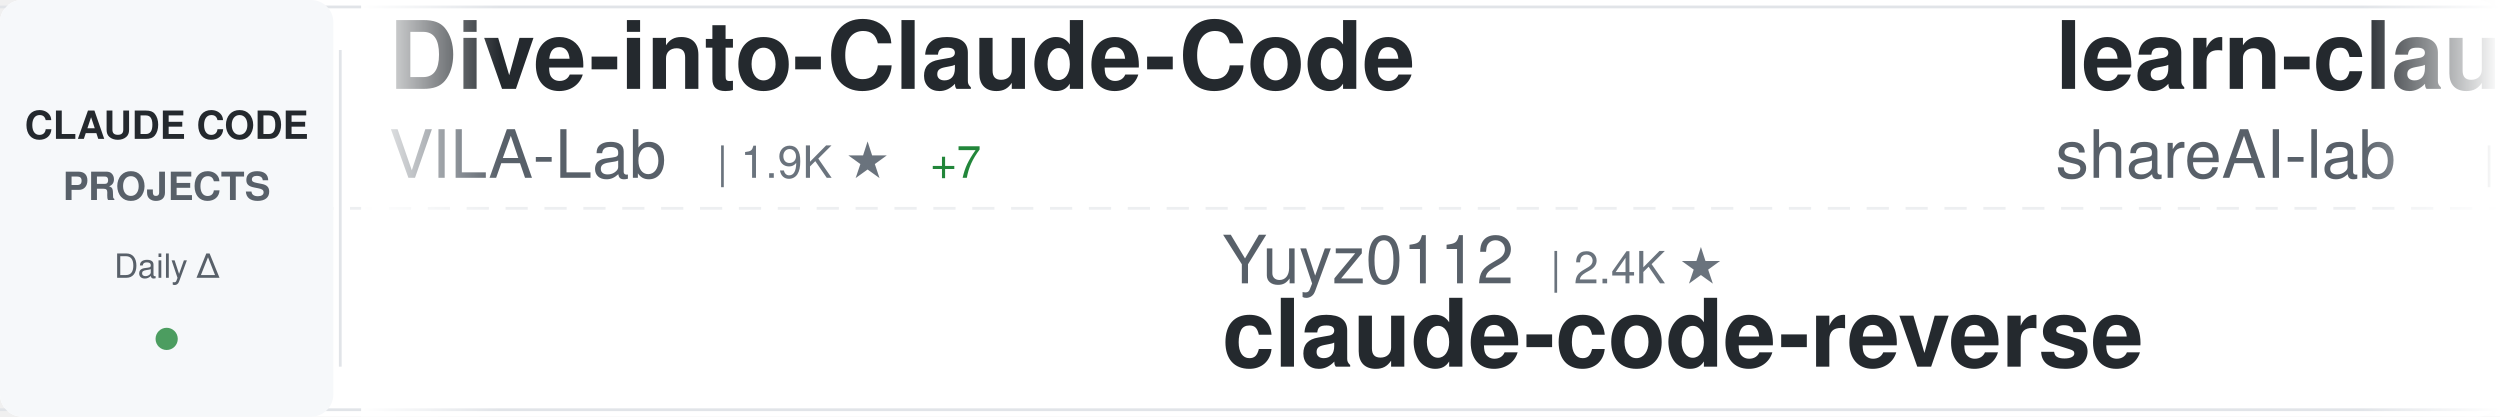
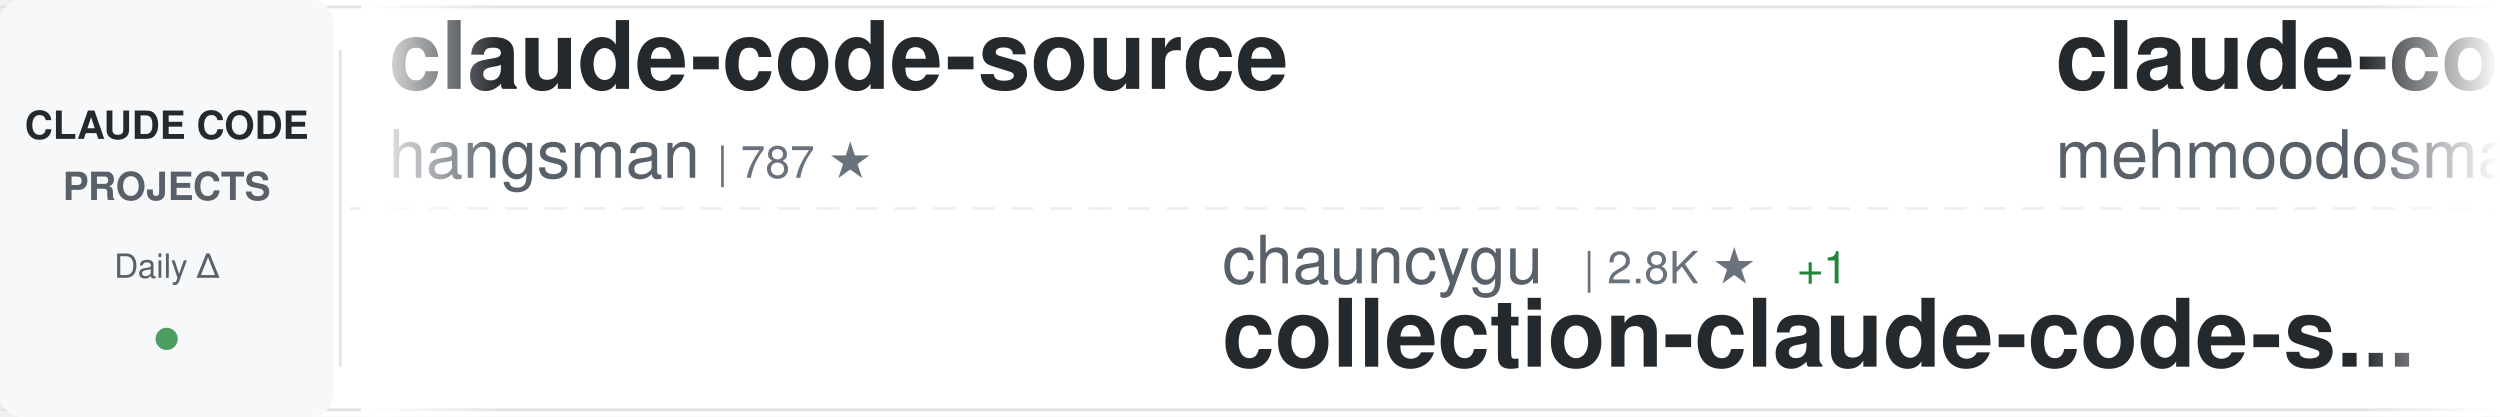
<svg xmlns="http://www.w3.org/2000/svg" width="900" height="150">
  <defs>
    <linearGradient id="awesomeLeftFade" x1="0%" y1="0%" x2="100%" y2="0%">
      <stop offset="0%" style="stop-color:#ffffff;stop-opacity:1" />
      <stop offset="100%" style="stop-color:#ffffff;stop-opacity:0" />
    </linearGradient>
    <linearGradient id="awesomeRightFade" x1="0%" y1="0%" x2="100%" y2="0%">
      <stop offset="0%" style="stop-color:#ffffff;stop-opacity:0" />
      <stop offset="100%" style="stop-color:#ffffff;stop-opacity:1" />
    </linearGradient>
  </defs>
  <rect width="900" height="150" fill="#ffffff" rx="8" />
  <rect x="0" y="2" width="900" height="1" fill="#e1e4e8" />
  <rect x="0" y="147" width="900" height="1" fill="#e1e4e8" />
  <line x1="0" y1="75" x2="900" y2="75" stroke="#e1e4e8" stroke-width="1" stroke-dasharray="8 6" opacity="0.6" />
  <rect x="0" y="0" width="120" height="150" fill="#f6f8fa" rx="8" />
  <text x="60" y="50" font-family="-apple-system, BlinkMacSystemFont, 'Segoe UI', Helvetica, Arial, sans-serif" font-size="14" font-weight="600" fill="#24292e" text-anchor="middle">CLAUDE CODE</text>
  <text x="60" y="72" font-family="-apple-system, BlinkMacSystemFont, 'Segoe UI', Helvetica, Arial, sans-serif" font-size="14" font-weight="600" fill="#586069" text-anchor="middle">PROJECTS</text>
  <text x="60" y="100" font-family="-apple-system, BlinkMacSystemFont, 'Segoe UI', Helvetica, Arial, sans-serif" font-size="12" font-weight="500" fill="#586069" text-anchor="middle">Daily Δ</text>
  <circle cx="60" cy="122" r="4" fill="#22863a" opacity="0.8" />
  <rect x="122" y="18" width="1" height="114" fill="#e1e4e8" />
  <clipPath id="awesomeTickerClip">
    <rect x="130" y="0" width="770" height="150" />
  </clipPath>
  <g clip-path="url(#awesomeTickerClip)">
    <g id="awesomeTickerItems">
      <animateTransform attributeName="transform" attributeType="XML" type="translate" from="0 0" to="-3000 0" dur="54s" repeatCount="indefinite" />
      <g transform="translate(0, 0)">
-         <text x="140" y="32" font-family="-apple-system, BlinkMacSystemFont, 'Segoe UI', Helvetica, Arial, sans-serif" font-size="34" font-weight="600" fill="#24292e">Dive-into-Claude-Code</text>
-         <text x="140" y="64" font-family="-apple-system, BlinkMacSystemFont, 'Segoe UI', Helvetica, Arial, sans-serif" font-size="24" font-weight="400" fill="#586069">VILA-Lab</text>
-         <text x="258" y="64" font-family="-apple-system, BlinkMacSystemFont, 'Segoe UI', Helvetica, Arial, sans-serif" font-size="16" font-weight="500" fill="#6a737d">| 1.9K ★</text>
-         <text x="335" y="64" font-family="-apple-system, BlinkMacSystemFont, 'Segoe UI', Helvetica, Arial, sans-serif" font-size="16" font-weight="500" fill="#22863a"> +7</text>
+         <text x="140" y="32" font-family="-apple-system, BlinkMacSystemFont, 'Segoe UI', Helvetica, Arial, sans-serif" font-size="34" font-weight="600" fill="#24292e">claude-code-source</text>
+         <text x="140" y="64" font-family="-apple-system, BlinkMacSystemFont, 'Segoe UI', Helvetica, Arial, sans-serif" font-size="24" font-weight="400" fill="#586069">hangsman</text>
+         <text x="258" y="64" font-family="-apple-system, BlinkMacSystemFont, 'Segoe UI', Helvetica, Arial, sans-serif" font-size="16" font-weight="500" fill="#6a737d">| 787 ★</text>
      </g>
      <g transform="translate(300, 0)">
-         <text x="140" y="102" font-family="-apple-system, BlinkMacSystemFont, 'Segoe UI', Helvetica, Arial, sans-serif" font-size="24" font-weight="400" fill="#586069">Yuyz0112</text>
-         <text x="258" y="102" font-family="-apple-system, BlinkMacSystemFont, 'Segoe UI', Helvetica, Arial, sans-serif" font-size="16" font-weight="500" fill="#6a737d">| 2.4K ★</text>
-         <text x="140" y="132" font-family="-apple-system, BlinkMacSystemFont, 'Segoe UI', Helvetica, Arial, sans-serif" font-size="34" font-weight="600" fill="#24292e">claude-code-reverse</text>
+         <text x="140" y="102" font-family="-apple-system, BlinkMacSystemFont, 'Segoe UI', Helvetica, Arial, sans-serif" font-size="24" font-weight="400" fill="#586069">chauncygu</text>
+         <text x="270" y="102" font-family="-apple-system, BlinkMacSystemFont, 'Segoe UI', Helvetica, Arial, sans-serif" font-size="16" font-weight="500" fill="#6a737d">| 2.8K ★</text>
+         <text x="347" y="102" font-family="-apple-system, BlinkMacSystemFont, 'Segoe UI', Helvetica, Arial, sans-serif" font-size="16" font-weight="500" fill="#22863a"> +1</text>
+         <text x="140" y="132" font-family="-apple-system, BlinkMacSystemFont, 'Segoe UI', Helvetica, Arial, sans-serif" font-size="34" font-weight="600" fill="#24292e">collection-claude-code-s...</text>
      </g>
      <g transform="translate(600, 0)">
-         <text x="140" y="32" font-family="-apple-system, BlinkMacSystemFont, 'Segoe UI', Helvetica, Arial, sans-serif" font-size="34" font-weight="600" fill="#24292e">learn-claude-code</text>
-         <text x="140" y="64" font-family="-apple-system, BlinkMacSystemFont, 'Segoe UI', Helvetica, Arial, sans-serif" font-size="24" font-weight="400" fill="#586069">shareAI-lab</text>
-         <text x="294" y="64" font-family="-apple-system, BlinkMacSystemFont, 'Segoe UI', Helvetica, Arial, sans-serif" font-size="16" font-weight="500" fill="#6a737d">| 70.9K ★</text>
-         <text x="380" y="64" font-family="-apple-system, BlinkMacSystemFont, 'Segoe UI', Helvetica, Arial, sans-serif" font-size="16" font-weight="500" fill="#22863a"> +133</text>
+         <text x="140" y="32" font-family="-apple-system, BlinkMacSystemFont, 'Segoe UI', Helvetica, Arial, sans-serif" font-size="34" font-weight="600" fill="#24292e">claude-code</text>
+         <text x="140" y="64" font-family="-apple-system, BlinkMacSystemFont, 'Segoe UI', Helvetica, Arial, sans-serif" font-size="24" font-weight="400" fill="#586069">mehmoodosman</text>
+         <text x="306" y="64" font-family="-apple-system, BlinkMacSystemFont, 'Segoe UI', Helvetica, Arial, sans-serif" font-size="16" font-weight="500" fill="#6a737d">| 170 ★</text>
      </g>
      <g transform="translate(900, 0)">
-         <text x="140" y="102" font-family="-apple-system, BlinkMacSystemFont, 'Segoe UI', Helvetica, Arial, sans-serif" font-size="24" font-weight="400" fill="#586069">alejandrobalderas</text>
-         <text x="366" y="102" font-family="-apple-system, BlinkMacSystemFont, 'Segoe UI', Helvetica, Arial, sans-serif" font-size="16" font-weight="500" fill="#6a737d">| 2.7K ★</text>
-         <text x="443" y="102" font-family="-apple-system, BlinkMacSystemFont, 'Segoe UI', Helvetica, Arial, sans-serif" font-size="16" font-weight="500" fill="#22863a"> +7</text>
-         <text x="140" y="132" font-family="-apple-system, BlinkMacSystemFont, 'Segoe UI', Helvetica, Arial, sans-serif" font-size="34" font-weight="600" fill="#24292e">claude-code-from-source</text>
+         <text x="140" y="102" font-family="-apple-system, BlinkMacSystemFont, 'Segoe UI', Helvetica, Arial, sans-serif" font-size="24" font-weight="400" fill="#586069">ghuntley</text>
+         <text x="258" y="102" font-family="-apple-system, BlinkMacSystemFont, 'Segoe UI', Helvetica, Arial, sans-serif" font-size="16" font-weight="500" fill="#6a737d">| 987 ★</text>
+         <text x="140" y="132" font-family="-apple-system, BlinkMacSystemFont, 'Segoe UI', Helvetica, Arial, sans-serif" font-size="34" font-weight="600" fill="#24292e">claude-code-source-code-...</text>
      </g>
      <g transform="translate(1200, 0)">
-         <text x="140" y="32" font-family="-apple-system, BlinkMacSystemFont, 'Segoe UI', Helvetica, Arial, sans-serif" font-size="34" font-weight="600" fill="#24292e">claude-code</text>
-         <text x="140" y="64" font-family="-apple-system, BlinkMacSystemFont, 'Segoe UI', Helvetica, Arial, sans-serif" font-size="24" font-weight="400" fill="#586069">Tinkeringg-Lab</text>
-         <text x="330" y="64" font-family="-apple-system, BlinkMacSystemFont, 'Segoe UI', Helvetica, Arial, sans-serif" font-size="16" font-weight="500" fill="#6a737d">| 211 ★</text>
+         <text x="140" y="32" font-family="-apple-system, BlinkMacSystemFont, 'Segoe UI', Helvetica, Arial, sans-serif" font-size="34" font-weight="600" fill="#24292e">Open-ClaudeCode</text>
+         <text x="140" y="64" font-family="-apple-system, BlinkMacSystemFont, 'Segoe UI', Helvetica, Arial, sans-serif" font-size="24" font-weight="400" fill="#586069">LING71671</text>
+         <text x="270" y="64" font-family="-apple-system, BlinkMacSystemFont, 'Segoe UI', Helvetica, Arial, sans-serif" font-size="16" font-weight="500" fill="#6a737d">| 916 ★</text>
+         <text x="338" y="64" font-family="-apple-system, BlinkMacSystemFont, 'Segoe UI', Helvetica, Arial, sans-serif" font-size="16" font-weight="500" fill="#22863a"> +1</text>
      </g>
      <g transform="translate(1500, 0)">
-         <text x="140" y="102" font-family="-apple-system, BlinkMacSystemFont, 'Segoe UI', Helvetica, Arial, sans-serif" font-size="24" font-weight="400" fill="#586069">RishabhK103</text>
-         <text x="294" y="102" font-family="-apple-system, BlinkMacSystemFont, 'Segoe UI', Helvetica, Arial, sans-serif" font-size="16" font-weight="500" fill="#6a737d">| 101 ★</text>
-         <text x="140" y="132" font-family="-apple-system, BlinkMacSystemFont, 'Segoe UI', Helvetica, Arial, sans-serif" font-size="34" font-weight="600" fill="#24292e">claude-code</text>
+         <text x="140" y="102" font-family="-apple-system, BlinkMacSystemFont, 'Segoe UI', Helvetica, Arial, sans-serif" font-size="24" font-weight="400" fill="#586069">affaan-m</text>
+         <text x="258" y="102" font-family="-apple-system, BlinkMacSystemFont, 'Segoe UI', Helvetica, Arial, sans-serif" font-size="16" font-weight="500" fill="#6a737d">| 229.3K ★</text>
+         <text x="353" y="102" font-family="-apple-system, BlinkMacSystemFont, 'Segoe UI', Helvetica, Arial, sans-serif" font-size="16" font-weight="500" fill="#22863a"> +343</text>
+         <text x="140" y="132" font-family="-apple-system, BlinkMacSystemFont, 'Segoe UI', Helvetica, Arial, sans-serif" font-size="34" font-weight="600" fill="#24292e">ECC</text>
      </g>
      <g transform="translate(1800, 0)">
-         <text x="140" y="32" font-family="-apple-system, BlinkMacSystemFont, 'Segoe UI', Helvetica, Arial, sans-serif" font-size="34" font-weight="600" fill="#24292e">collection-claude-code-s...</text>
-         <text x="140" y="64" font-family="-apple-system, BlinkMacSystemFont, 'Segoe UI', Helvetica, Arial, sans-serif" font-size="24" font-weight="400" fill="#586069">chauncygu</text>
-         <text x="270" y="64" font-family="-apple-system, BlinkMacSystemFont, 'Segoe UI', Helvetica, Arial, sans-serif" font-size="16" font-weight="500" fill="#6a737d">| 2.8K ★</text>
-         <text x="347" y="64" font-family="-apple-system, BlinkMacSystemFont, 'Segoe UI', Helvetica, Arial, sans-serif" font-size="16" font-weight="500" fill="#22863a"> +3</text>
+         <text x="140" y="32" font-family="-apple-system, BlinkMacSystemFont, 'Segoe UI', Helvetica, Arial, sans-serif" font-size="34" font-weight="600" fill="#24292e">claude-code-webui</text>
+         <text x="140" y="64" font-family="-apple-system, BlinkMacSystemFont, 'Segoe UI', Helvetica, Arial, sans-serif" font-size="24" font-weight="400" fill="#586069">sugyan</text>
+         <text x="234" y="64" font-family="-apple-system, BlinkMacSystemFont, 'Segoe UI', Helvetica, Arial, sans-serif" font-size="16" font-weight="500" fill="#6a737d">| 1.1K ★</text>
      </g>
      <g transform="translate(2100, 0)">
-         <text x="140" y="102" font-family="-apple-system, BlinkMacSystemFont, 'Segoe UI', Helvetica, Arial, sans-serif" font-size="24" font-weight="400" fill="#586069">wanshuiyin</text>
-         <text x="282" y="102" font-family="-apple-system, BlinkMacSystemFont, 'Segoe UI', Helvetica, Arial, sans-serif" font-size="16" font-weight="500" fill="#6a737d">| 13.4K ★</text>
-         <text x="368" y="102" font-family="-apple-system, BlinkMacSystemFont, 'Segoe UI', Helvetica, Arial, sans-serif" font-size="16" font-weight="500" fill="#22863a"> +49</text>
-         <text x="140" y="132" font-family="-apple-system, BlinkMacSystemFont, 'Segoe UI', Helvetica, Arial, sans-serif" font-size="34" font-weight="600" fill="#24292e">Auto-claude-code-researc...</text>
+         <text x="140" y="102" font-family="-apple-system, BlinkMacSystemFont, 'Segoe UI', Helvetica, Arial, sans-serif" font-size="24" font-weight="400" fill="#586069">OneRedOak</text>
+         <text x="270" y="102" font-family="-apple-system, BlinkMacSystemFont, 'Segoe UI', Helvetica, Arial, sans-serif" font-size="16" font-weight="500" fill="#6a737d">| 3.9K ★</text>
+         <text x="140" y="132" font-family="-apple-system, BlinkMacSystemFont, 'Segoe UI', Helvetica, Arial, sans-serif" font-size="34" font-weight="600" fill="#24292e">claude-code-workflows</text>
      </g>
      <g transform="translate(2400, 0)">
-         <text x="140" y="32" font-family="-apple-system, BlinkMacSystemFont, 'Segoe UI', Helvetica, Arial, sans-serif" font-size="34" font-weight="600" fill="#24292e">claude-code-source-code-...</text>
-         <text x="140" y="64" font-family="-apple-system, BlinkMacSystemFont, 'Segoe UI', Helvetica, Arial, sans-serif" font-size="24" font-weight="400" fill="#586069">ghuntley</text>
-         <text x="258" y="64" font-family="-apple-system, BlinkMacSystemFont, 'Segoe UI', Helvetica, Arial, sans-serif" font-size="16" font-weight="500" fill="#6a737d">| 987 ★</text>
+         <text x="140" y="32" font-family="-apple-system, BlinkMacSystemFont, 'Segoe UI', Helvetica, Arial, sans-serif" font-size="34" font-weight="600" fill="#24292e">claude-code-tips</text>
+         <text x="140" y="64" font-family="-apple-system, BlinkMacSystemFont, 'Segoe UI', Helvetica, Arial, sans-serif" font-size="24" font-weight="400" fill="#586069">ykdojo</text>
+         <text x="234" y="64" font-family="-apple-system, BlinkMacSystemFont, 'Segoe UI', Helvetica, Arial, sans-serif" font-size="16" font-weight="500" fill="#6a737d">| 9.2K ★</text>
+         <text x="311" y="64" font-family="-apple-system, BlinkMacSystemFont, 'Segoe UI', Helvetica, Arial, sans-serif" font-size="16" font-weight="500" fill="#22863a"> +25</text>
      </g>
      <g transform="translate(2700, 0)">
-         <text x="140" y="102" font-family="-apple-system, BlinkMacSystemFont, 'Segoe UI', Helvetica, Arial, sans-serif" font-size="24" font-weight="400" fill="#586069">carlvellotti</text>
-         <text x="306" y="102" font-family="-apple-system, BlinkMacSystemFont, 'Segoe UI', Helvetica, Arial, sans-serif" font-size="16" font-weight="500" fill="#6a737d">| 2.1K ★</text>
-         <text x="383" y="102" font-family="-apple-system, BlinkMacSystemFont, 'Segoe UI', Helvetica, Arial, sans-serif" font-size="16" font-weight="500" fill="#22863a"> +1</text>
-         <text x="140" y="132" font-family="-apple-system, BlinkMacSystemFont, 'Segoe UI', Helvetica, Arial, sans-serif" font-size="34" font-weight="600" fill="#24292e">claude-code-pm-course</text>
+         <text x="140" y="102" font-family="-apple-system, BlinkMacSystemFont, 'Segoe UI', Helvetica, Arial, sans-serif" font-size="24" font-weight="400" fill="#586069">simonw</text>
+         <text x="234" y="102" font-family="-apple-system, BlinkMacSystemFont, 'Segoe UI', Helvetica, Arial, sans-serif" font-size="16" font-weight="500" fill="#6a737d">| 1.6K ★</text>
+         <text x="311" y="102" font-family="-apple-system, BlinkMacSystemFont, 'Segoe UI', Helvetica, Arial, sans-serif" font-size="16" font-weight="500" fill="#22863a"> +2</text>
+         <text x="140" y="132" font-family="-apple-system, BlinkMacSystemFont, 'Segoe UI', Helvetica, Arial, sans-serif" font-size="34" font-weight="600" fill="#24292e">claude-code-transcripts</text>
      </g>
      <g transform="translate(3000, 0)">
-         <text x="140" y="32" font-family="-apple-system, BlinkMacSystemFont, 'Segoe UI', Helvetica, Arial, sans-serif" font-size="34" font-weight="600" fill="#24292e">Dive-into-Claude-Code</text>
-         <text x="140" y="64" font-family="-apple-system, BlinkMacSystemFont, 'Segoe UI', Helvetica, Arial, sans-serif" font-size="24" font-weight="400" fill="#586069">VILA-Lab</text>
-         <text x="258" y="64" font-family="-apple-system, BlinkMacSystemFont, 'Segoe UI', Helvetica, Arial, sans-serif" font-size="16" font-weight="500" fill="#6a737d">| 1.9K ★</text>
-         <text x="335" y="64" font-family="-apple-system, BlinkMacSystemFont, 'Segoe UI', Helvetica, Arial, sans-serif" font-size="16" font-weight="500" fill="#22863a"> +7</text>
+         <text x="140" y="32" font-family="-apple-system, BlinkMacSystemFont, 'Segoe UI', Helvetica, Arial, sans-serif" font-size="34" font-weight="600" fill="#24292e">claude-code-source</text>
+         <text x="140" y="64" font-family="-apple-system, BlinkMacSystemFont, 'Segoe UI', Helvetica, Arial, sans-serif" font-size="24" font-weight="400" fill="#586069">hangsman</text>
+         <text x="258" y="64" font-family="-apple-system, BlinkMacSystemFont, 'Segoe UI', Helvetica, Arial, sans-serif" font-size="16" font-weight="500" fill="#6a737d">| 787 ★</text>
      </g>
      <g transform="translate(3300, 0)">
-         <text x="140" y="102" font-family="-apple-system, BlinkMacSystemFont, 'Segoe UI', Helvetica, Arial, sans-serif" font-size="24" font-weight="400" fill="#586069">Yuyz0112</text>
-         <text x="258" y="102" font-family="-apple-system, BlinkMacSystemFont, 'Segoe UI', Helvetica, Arial, sans-serif" font-size="16" font-weight="500" fill="#6a737d">| 2.4K ★</text>
-         <text x="140" y="132" font-family="-apple-system, BlinkMacSystemFont, 'Segoe UI', Helvetica, Arial, sans-serif" font-size="34" font-weight="600" fill="#24292e">claude-code-reverse</text>
+         <text x="140" y="102" font-family="-apple-system, BlinkMacSystemFont, 'Segoe UI', Helvetica, Arial, sans-serif" font-size="24" font-weight="400" fill="#586069">chauncygu</text>
+         <text x="270" y="102" font-family="-apple-system, BlinkMacSystemFont, 'Segoe UI', Helvetica, Arial, sans-serif" font-size="16" font-weight="500" fill="#6a737d">| 2.8K ★</text>
+         <text x="347" y="102" font-family="-apple-system, BlinkMacSystemFont, 'Segoe UI', Helvetica, Arial, sans-serif" font-size="16" font-weight="500" fill="#22863a"> +1</text>
+         <text x="140" y="132" font-family="-apple-system, BlinkMacSystemFont, 'Segoe UI', Helvetica, Arial, sans-serif" font-size="34" font-weight="600" fill="#24292e">collection-claude-code-s...</text>
      </g>
      <g transform="translate(3600, 0)">
-         <text x="140" y="32" font-family="-apple-system, BlinkMacSystemFont, 'Segoe UI', Helvetica, Arial, sans-serif" font-size="34" font-weight="600" fill="#24292e">learn-claude-code</text>
-         <text x="140" y="64" font-family="-apple-system, BlinkMacSystemFont, 'Segoe UI', Helvetica, Arial, sans-serif" font-size="24" font-weight="400" fill="#586069">shareAI-lab</text>
-         <text x="294" y="64" font-family="-apple-system, BlinkMacSystemFont, 'Segoe UI', Helvetica, Arial, sans-serif" font-size="16" font-weight="500" fill="#6a737d">| 70.9K ★</text>
-         <text x="380" y="64" font-family="-apple-system, BlinkMacSystemFont, 'Segoe UI', Helvetica, Arial, sans-serif" font-size="16" font-weight="500" fill="#22863a"> +133</text>
+         <text x="140" y="32" font-family="-apple-system, BlinkMacSystemFont, 'Segoe UI', Helvetica, Arial, sans-serif" font-size="34" font-weight="600" fill="#24292e">claude-code</text>
+         <text x="140" y="64" font-family="-apple-system, BlinkMacSystemFont, 'Segoe UI', Helvetica, Arial, sans-serif" font-size="24" font-weight="400" fill="#586069">mehmoodosman</text>
+         <text x="306" y="64" font-family="-apple-system, BlinkMacSystemFont, 'Segoe UI', Helvetica, Arial, sans-serif" font-size="16" font-weight="500" fill="#6a737d">| 170 ★</text>
      </g>
      <g transform="translate(3900, 0)">
-         <text x="140" y="102" font-family="-apple-system, BlinkMacSystemFont, 'Segoe UI', Helvetica, Arial, sans-serif" font-size="24" font-weight="400" fill="#586069">alejandrobalderas</text>
-         <text x="366" y="102" font-family="-apple-system, BlinkMacSystemFont, 'Segoe UI', Helvetica, Arial, sans-serif" font-size="16" font-weight="500" fill="#6a737d">| 2.7K ★</text>
-         <text x="443" y="102" font-family="-apple-system, BlinkMacSystemFont, 'Segoe UI', Helvetica, Arial, sans-serif" font-size="16" font-weight="500" fill="#22863a"> +7</text>
-         <text x="140" y="132" font-family="-apple-system, BlinkMacSystemFont, 'Segoe UI', Helvetica, Arial, sans-serif" font-size="34" font-weight="600" fill="#24292e">claude-code-from-source</text>
+         <text x="140" y="102" font-family="-apple-system, BlinkMacSystemFont, 'Segoe UI', Helvetica, Arial, sans-serif" font-size="24" font-weight="400" fill="#586069">ghuntley</text>
+         <text x="258" y="102" font-family="-apple-system, BlinkMacSystemFont, 'Segoe UI', Helvetica, Arial, sans-serif" font-size="16" font-weight="500" fill="#6a737d">| 987 ★</text>
+         <text x="140" y="132" font-family="-apple-system, BlinkMacSystemFont, 'Segoe UI', Helvetica, Arial, sans-serif" font-size="34" font-weight="600" fill="#24292e">claude-code-source-code-...</text>
      </g>
    </g>
  </g>
  <rect x="130" y="0" width="50" height="150" fill="url(#awesomeLeftFade)" />
  <rect x="850" y="0" width="50" height="150" fill="url(#awesomeRightFade)" />
</svg>
